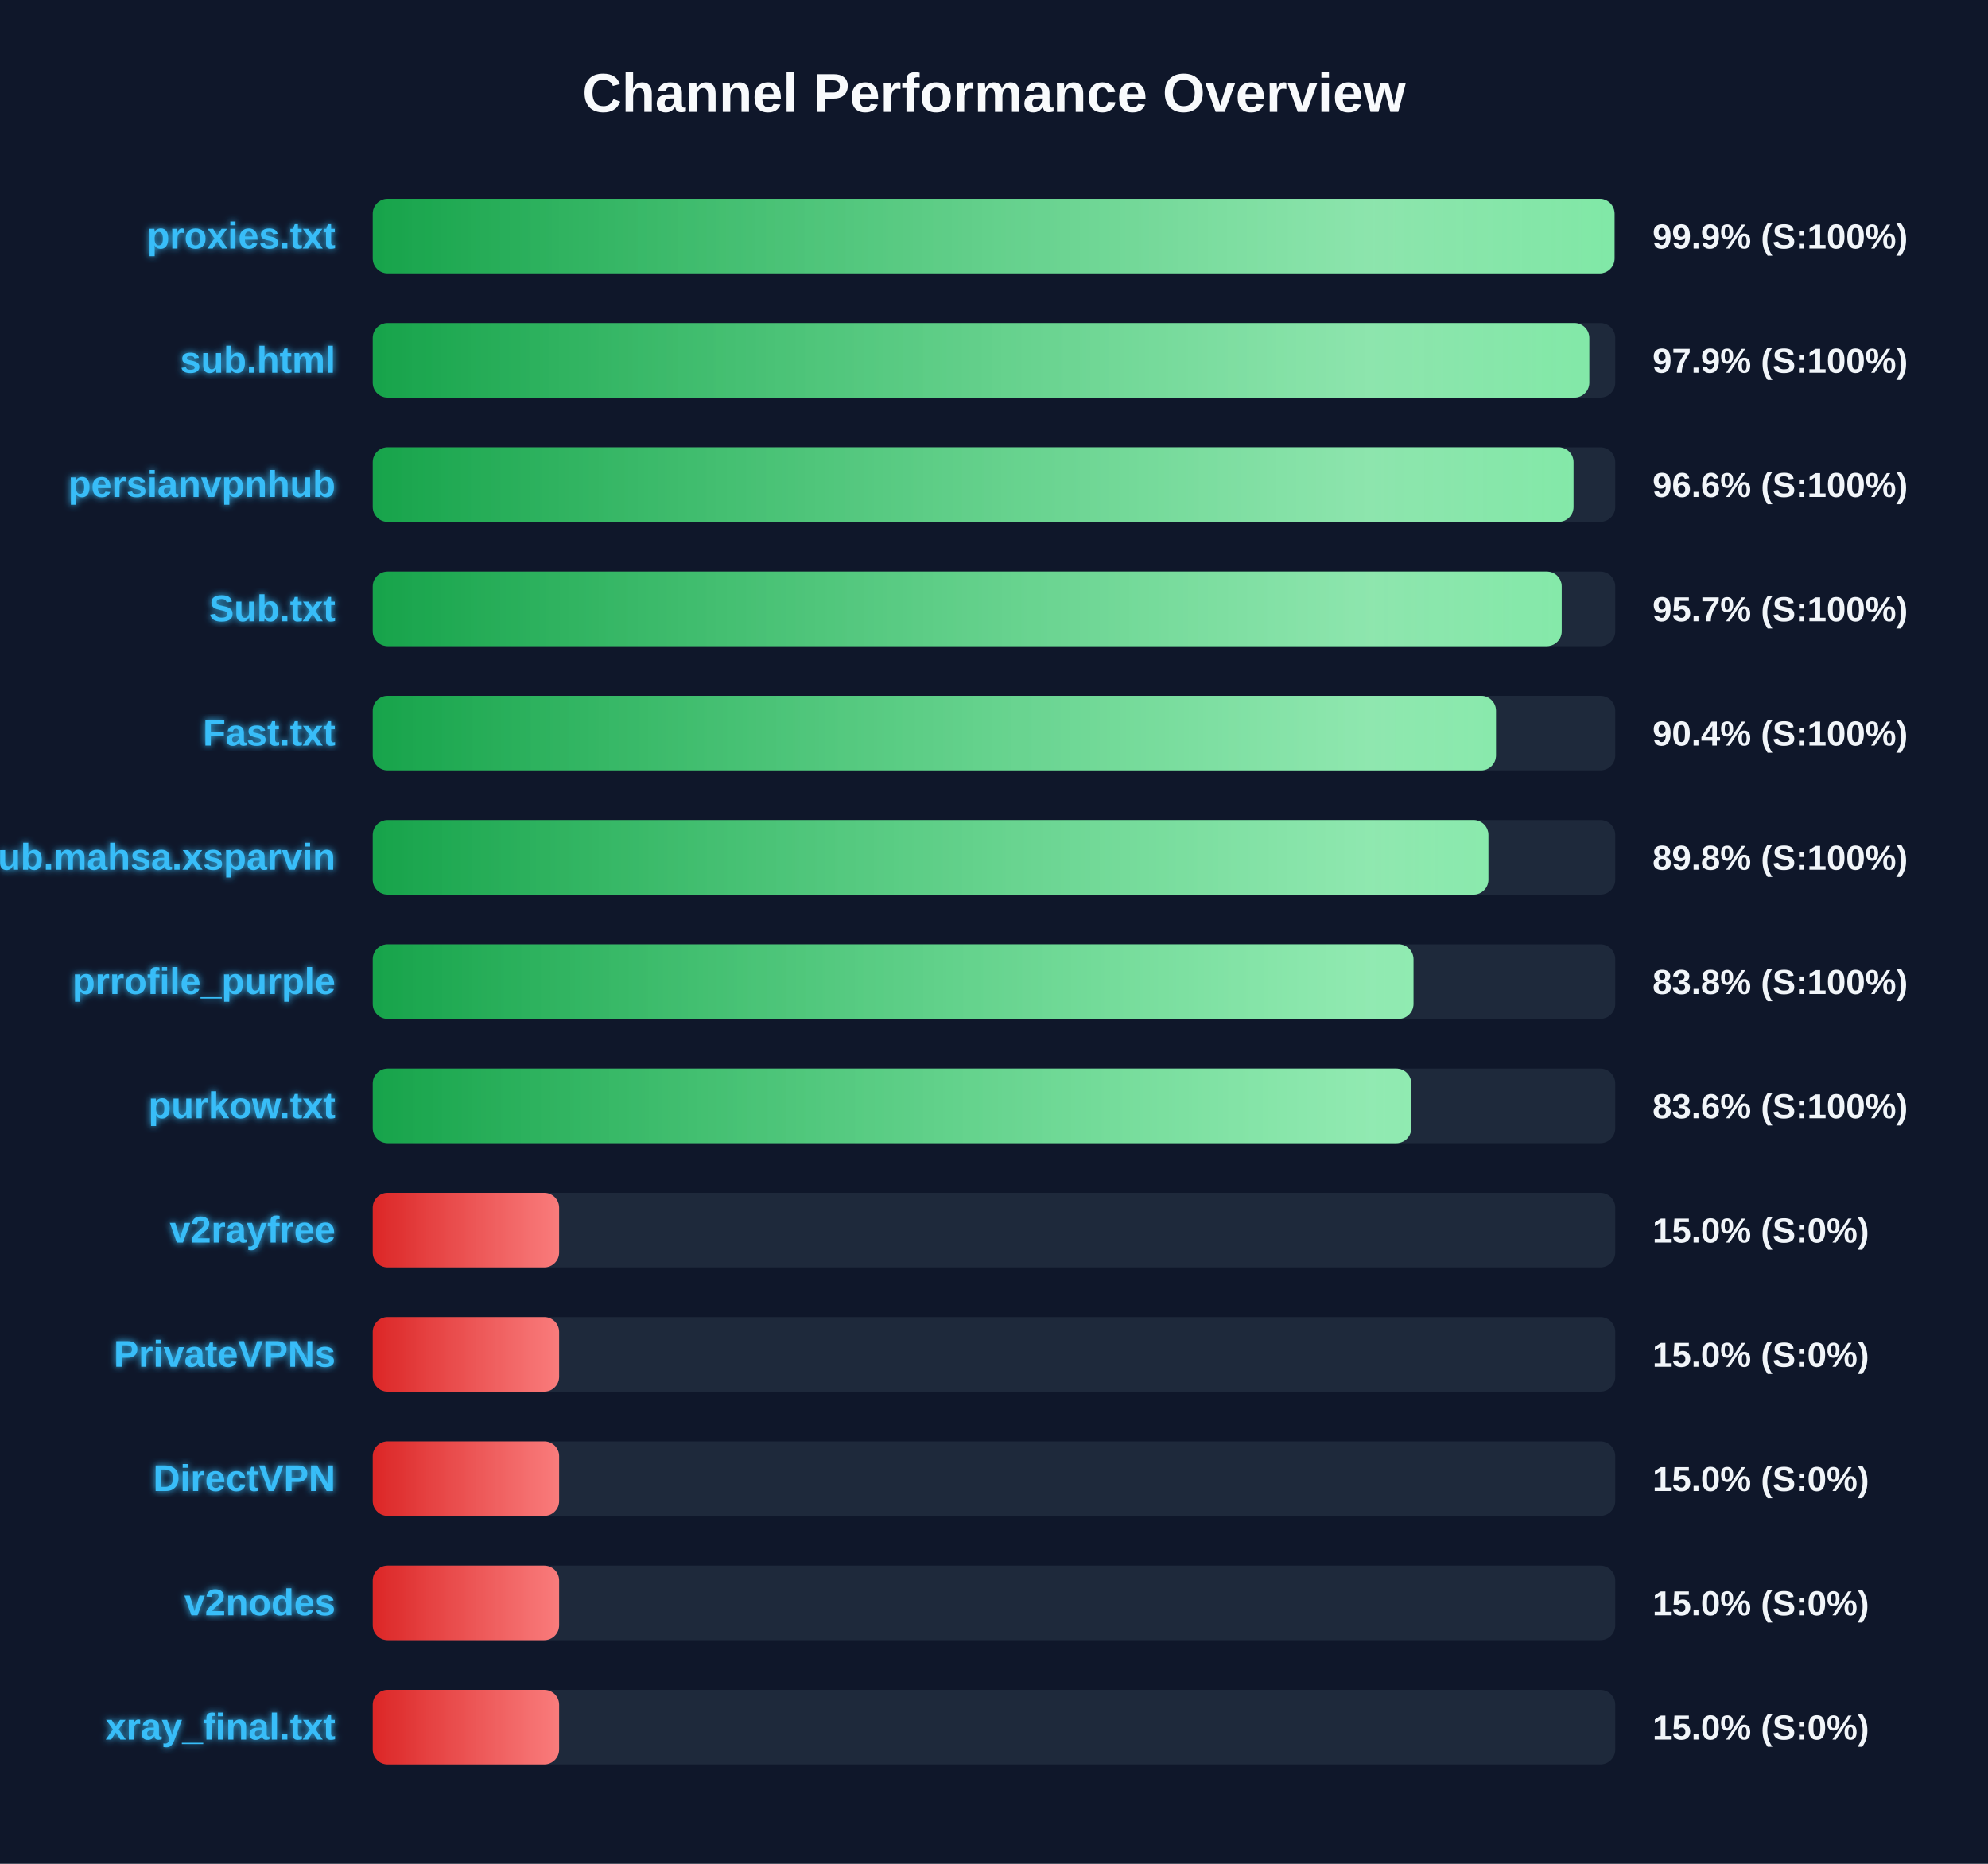
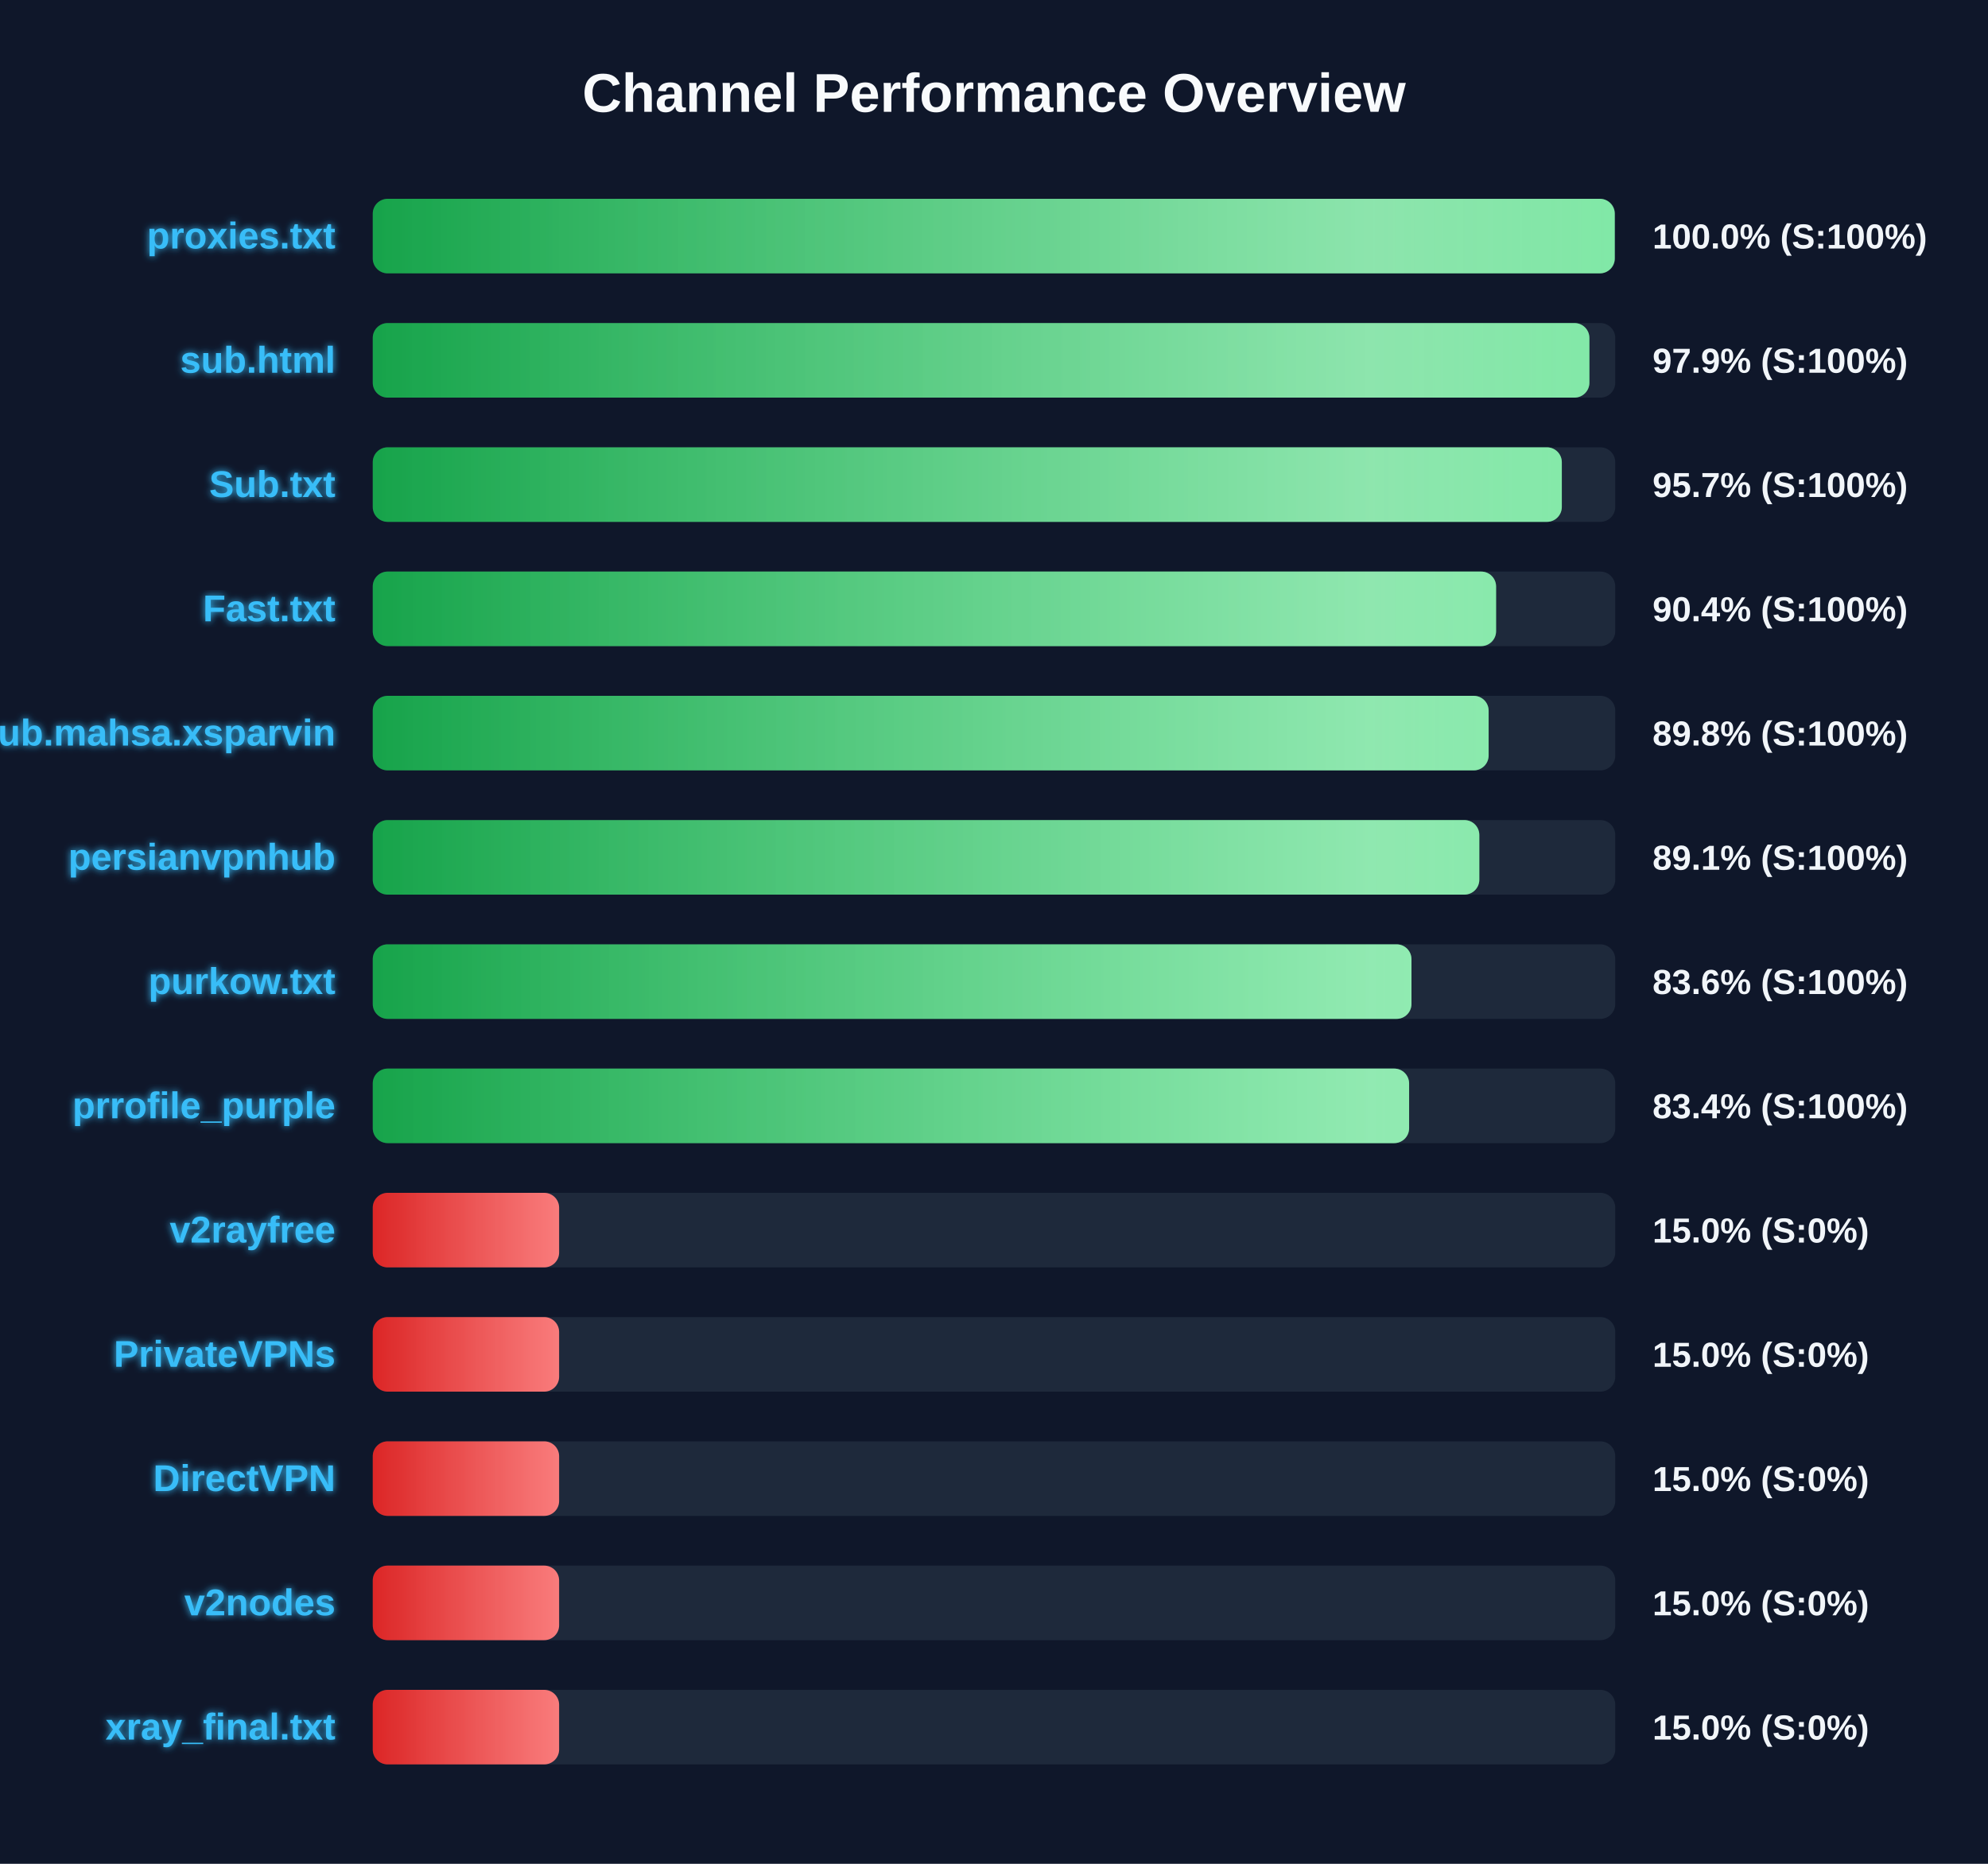
<svg xmlns="http://www.w3.org/2000/svg" width="800" height="750" version="1.1">
  <defs>
    <linearGradient id="grad-green" x1="0%" y1="0%" x2="100%" y2="0%">
      <stop offset="0%" stop-color="#16a34a" />
      <stop offset="100%" stop-color="#4ade80" />
    </linearGradient>
    <linearGradient id="grad-yellow" x1="0%" y1="0%" x2="100%" y2="0%">
      <stop offset="0%" stop-color="#ca8a04" />
      <stop offset="100%" stop-color="#fde047" />
    </linearGradient>
    <linearGradient id="grad-red" x1="0%" y1="0%" x2="100%" y2="0%">
      <stop offset="0%" stop-color="#dc2626" />
      <stop offset="100%" stop-color="#f87171" />
    </linearGradient>
    <linearGradient id="shimmer" x1="0%" y1="0%" x2="100%" y2="0%">
      <stop offset="0%" stop-color="rgba(255,255,255,0)" />
      <stop offset="50%" stop-color="rgba(255,255,255,0.4)" />
      <stop offset="100%" stop-color="rgba(255,255,255,0)" />
    </linearGradient>
    <filter id="glow" x="-20%" y="-20%" width="140%" height="140%">
      <feGaussianBlur stdDeviation="1.5" result="blur" />
      <feComposite in="SourceGraphic" in2="blur" operator="over" />
    </filter>
  </defs>
  <style>
        .bg-rect { fill: #0f172a; }
        .title { font: bold 22px 'Segoe UI', Arial, sans-serif; fill: #f8fafc; }
        .row { font: bold 15px 'Segoe UI', Arial, sans-serif; fill: #38bdf8; filter: url(#glow); }
        .score { font: bold 14px 'Segoe UI', Arial, sans-serif; fill: #f1f5f9; }
        @keyframes shimmer-anim {
            0% { transform: translateX(-100%); }
            100% { transform: translateX(200%); }
        }
        .shimmer-rect {
            animation: shimmer-anim 2.5s infinite linear;
        }
    </style>
  <rect width="100%" height="100%" class="bg-rect" />
  <text x="400" y="45" text-anchor="middle" class="title">Channel Performance Overview</text>
  <rect x="150" y="80" width="500" height="30" fill="#1e293b" rx="6" />
  <clipPath id="clip-0">
-     <rect x="150" y="80" width="499.7" height="30" rx="6" />
+     <rect x="150" y="80" width="499.8" height="30" rx="6" />
  </clipPath>
-   <rect x="150" y="80" width="499.7" height="30" fill="url(#grad-green)" rx="6" />
+   <rect x="150" y="80" width="499.8" height="30" fill="url(#grad-green)" rx="6" />
  <g clip-path="url(#clip-0)">
    <rect x="150" y="80" width="100%" height="30" fill="url(#shimmer)" class="shimmer-rect" />
  </g>
  <text x="135" y="100" text-anchor="end" class="row">proxies.txt</text>
-   <text x="665" y="100" text-anchor="start" class="score">99.9% (S:100%)</text>
+   <text x="665" y="100" text-anchor="start" class="score">100.0% (S:100%)</text>
  <rect x="150" y="130" width="500" height="30" fill="#1e293b" rx="6" />
  <clipPath id="clip-1">
-     <rect x="150" y="130" width="489.55" height="30" rx="6" />
+     <rect x="150" y="130" width="489.6" height="30" rx="6" />
  </clipPath>
-   <rect x="150" y="130" width="489.55" height="30" fill="url(#grad-green)" rx="6" />
+   <rect x="150" y="130" width="489.6" height="30" fill="url(#grad-green)" rx="6" />
  <g clip-path="url(#clip-1)">
    <rect x="150" y="130" width="100%" height="30" fill="url(#shimmer)" class="shimmer-rect" />
  </g>
  <text x="135" y="150" text-anchor="end" class="row">sub.html</text>
  <text x="665" y="150" text-anchor="start" class="score">97.9% (S:100%)</text>
  <rect x="150" y="180" width="500" height="30" fill="#1e293b" rx="6" />
  <clipPath id="clip-2">
-     <rect x="150" y="180" width="483.2" height="30" rx="6" />
+     <rect x="150" y="180" width="478.5" height="30" rx="6" />
  </clipPath>
-   <rect x="150" y="180" width="483.2" height="30" fill="url(#grad-green)" rx="6" />
+   <rect x="150" y="180" width="478.5" height="30" fill="url(#grad-green)" rx="6" />
  <g clip-path="url(#clip-2)">
    <rect x="150" y="180" width="100%" height="30" fill="url(#shimmer)" class="shimmer-rect" />
  </g>
-   <text x="135" y="200" text-anchor="end" class="row">persianvpnhub</text>
-   <text x="665" y="200" text-anchor="start" class="score">96.6% (S:100%)</text>
+   <text x="135" y="200" text-anchor="end" class="row">Sub.txt</text>
+   <text x="665" y="200" text-anchor="start" class="score">95.7% (S:100%)</text>
  <rect x="150" y="230" width="500" height="30" fill="#1e293b" rx="6" />
  <clipPath id="clip-3">
-     <rect x="150" y="230" width="478.45" height="30" rx="6" />
+     <rect x="150" y="230" width="452.05" height="30" rx="6" />
  </clipPath>
-   <rect x="150" y="230" width="478.45" height="30" fill="url(#grad-green)" rx="6" />
+   <rect x="150" y="230" width="452.05" height="30" fill="url(#grad-green)" rx="6" />
  <g clip-path="url(#clip-3)">
    <rect x="150" y="230" width="100%" height="30" fill="url(#shimmer)" class="shimmer-rect" />
  </g>
-   <text x="135" y="250" text-anchor="end" class="row">Sub.txt</text>
-   <text x="665" y="250" text-anchor="start" class="score">95.7% (S:100%)</text>
+   <text x="135" y="250" text-anchor="end" class="row">Fast.txt</text>
+   <text x="665" y="250" text-anchor="start" class="score">90.4% (S:100%)</text>
  <rect x="150" y="280" width="500" height="30" fill="#1e293b" rx="6" />
  <clipPath id="clip-4">
-     <rect x="150" y="280" width="452.0" height="30" rx="6" />
+     <rect x="150" y="280" width="449.05" height="30" rx="6" />
  </clipPath>
-   <rect x="150" y="280" width="452.0" height="30" fill="url(#grad-green)" rx="6" />
+   <rect x="150" y="280" width="449.05" height="30" fill="url(#grad-green)" rx="6" />
  <g clip-path="url(#clip-4)">
    <rect x="150" y="280" width="100%" height="30" fill="url(#shimmer)" class="shimmer-rect" />
  </g>
-   <text x="135" y="300" text-anchor="end" class="row">Fast.txt</text>
-   <text x="665" y="300" text-anchor="start" class="score">90.4% (S:100%)</text>
+   <text x="135" y="300" text-anchor="end" class="row">Sub.mahsa.xsparvin</text>
+   <text x="665" y="300" text-anchor="start" class="score">89.8% (S:100%)</text>
  <rect x="150" y="330" width="500" height="30" fill="#1e293b" rx="6" />
  <clipPath id="clip-5">
-     <rect x="150" y="330" width="448.95" height="30" rx="6" />
+     <rect x="150" y="330" width="445.3" height="30" rx="6" />
  </clipPath>
-   <rect x="150" y="330" width="448.95" height="30" fill="url(#grad-green)" rx="6" />
+   <rect x="150" y="330" width="445.3" height="30" fill="url(#grad-green)" rx="6" />
  <g clip-path="url(#clip-5)">
    <rect x="150" y="330" width="100%" height="30" fill="url(#shimmer)" class="shimmer-rect" />
  </g>
-   <text x="135" y="350" text-anchor="end" class="row">Sub.mahsa.xsparvin</text>
-   <text x="665" y="350" text-anchor="start" class="score">89.8% (S:100%)</text>
+   <text x="135" y="350" text-anchor="end" class="row">persianvpnhub</text>
+   <text x="665" y="350" text-anchor="start" class="score">89.1% (S:100%)</text>
  <rect x="150" y="380" width="500" height="30" fill="#1e293b" rx="6" />
  <clipPath id="clip-6">
-     <rect x="150" y="380" width="418.8" height="30" rx="6" />
+     <rect x="150" y="380" width="418.0" height="30" rx="6" />
  </clipPath>
-   <rect x="150" y="380" width="418.8" height="30" fill="url(#grad-green)" rx="6" />
+   <rect x="150" y="380" width="418.0" height="30" fill="url(#grad-green)" rx="6" />
  <g clip-path="url(#clip-6)">
    <rect x="150" y="380" width="100%" height="30" fill="url(#shimmer)" class="shimmer-rect" />
  </g>
-   <text x="135" y="400" text-anchor="end" class="row">prrofile_purple</text>
-   <text x="665" y="400" text-anchor="start" class="score">83.8% (S:100%)</text>
+   <text x="135" y="400" text-anchor="end" class="row">purkow.txt</text>
+   <text x="665" y="400" text-anchor="start" class="score">83.6% (S:100%)</text>
  <rect x="150" y="430" width="500" height="30" fill="#1e293b" rx="6" />
  <clipPath id="clip-7">
-     <rect x="150" y="430" width="417.9" height="30" rx="6" />
+     <rect x="150" y="430" width="417.05" height="30" rx="6" />
  </clipPath>
-   <rect x="150" y="430" width="417.9" height="30" fill="url(#grad-green)" rx="6" />
+   <rect x="150" y="430" width="417.05" height="30" fill="url(#grad-green)" rx="6" />
  <g clip-path="url(#clip-7)">
    <rect x="150" y="430" width="100%" height="30" fill="url(#shimmer)" class="shimmer-rect" />
  </g>
-   <text x="135" y="450" text-anchor="end" class="row">purkow.txt</text>
-   <text x="665" y="450" text-anchor="start" class="score">83.6% (S:100%)</text>
+   <text x="135" y="450" text-anchor="end" class="row">prrofile_purple</text>
+   <text x="665" y="450" text-anchor="start" class="score">83.4% (S:100%)</text>
  <rect x="150" y="480" width="500" height="30" fill="#1e293b" rx="6" />
  <clipPath id="clip-8">
    <rect x="150" y="480" width="75.0" height="30" rx="6" />
  </clipPath>
  <rect x="150" y="480" width="75.0" height="30" fill="url(#grad-red)" rx="6" />
  <g clip-path="url(#clip-8)">
    <rect x="150" y="480" width="100%" height="30" fill="url(#shimmer)" class="shimmer-rect" />
  </g>
  <text x="135" y="500" text-anchor="end" class="row">v2rayfree</text>
  <text x="665" y="500" text-anchor="start" class="score">15.0% (S:0%)</text>
  <rect x="150" y="530" width="500" height="30" fill="#1e293b" rx="6" />
  <clipPath id="clip-9">
    <rect x="150" y="530" width="75.0" height="30" rx="6" />
  </clipPath>
  <rect x="150" y="530" width="75.0" height="30" fill="url(#grad-red)" rx="6" />
  <g clip-path="url(#clip-9)">
    <rect x="150" y="530" width="100%" height="30" fill="url(#shimmer)" class="shimmer-rect" />
  </g>
  <text x="135" y="550" text-anchor="end" class="row">PrivateVPNs</text>
  <text x="665" y="550" text-anchor="start" class="score">15.0% (S:0%)</text>
  <rect x="150" y="580" width="500" height="30" fill="#1e293b" rx="6" />
  <clipPath id="clip-10">
    <rect x="150" y="580" width="75.0" height="30" rx="6" />
  </clipPath>
  <rect x="150" y="580" width="75.0" height="30" fill="url(#grad-red)" rx="6" />
  <g clip-path="url(#clip-10)">
    <rect x="150" y="580" width="100%" height="30" fill="url(#shimmer)" class="shimmer-rect" />
  </g>
  <text x="135" y="600" text-anchor="end" class="row">DirectVPN</text>
  <text x="665" y="600" text-anchor="start" class="score">15.0% (S:0%)</text>
  <rect x="150" y="630" width="500" height="30" fill="#1e293b" rx="6" />
  <clipPath id="clip-11">
    <rect x="150" y="630" width="75.0" height="30" rx="6" />
  </clipPath>
  <rect x="150" y="630" width="75.0" height="30" fill="url(#grad-red)" rx="6" />
  <g clip-path="url(#clip-11)">
    <rect x="150" y="630" width="100%" height="30" fill="url(#shimmer)" class="shimmer-rect" />
  </g>
  <text x="135" y="650" text-anchor="end" class="row">v2nodes</text>
  <text x="665" y="650" text-anchor="start" class="score">15.0% (S:0%)</text>
  <rect x="150" y="680" width="500" height="30" fill="#1e293b" rx="6" />
  <clipPath id="clip-12">
    <rect x="150" y="680" width="75.0" height="30" rx="6" />
  </clipPath>
  <rect x="150" y="680" width="75.0" height="30" fill="url(#grad-red)" rx="6" />
  <g clip-path="url(#clip-12)">
    <rect x="150" y="680" width="100%" height="30" fill="url(#shimmer)" class="shimmer-rect" />
  </g>
  <text x="135" y="700" text-anchor="end" class="row">xray_final.txt</text>
  <text x="665" y="700" text-anchor="start" class="score">15.0% (S:0%)</text>
</svg>
